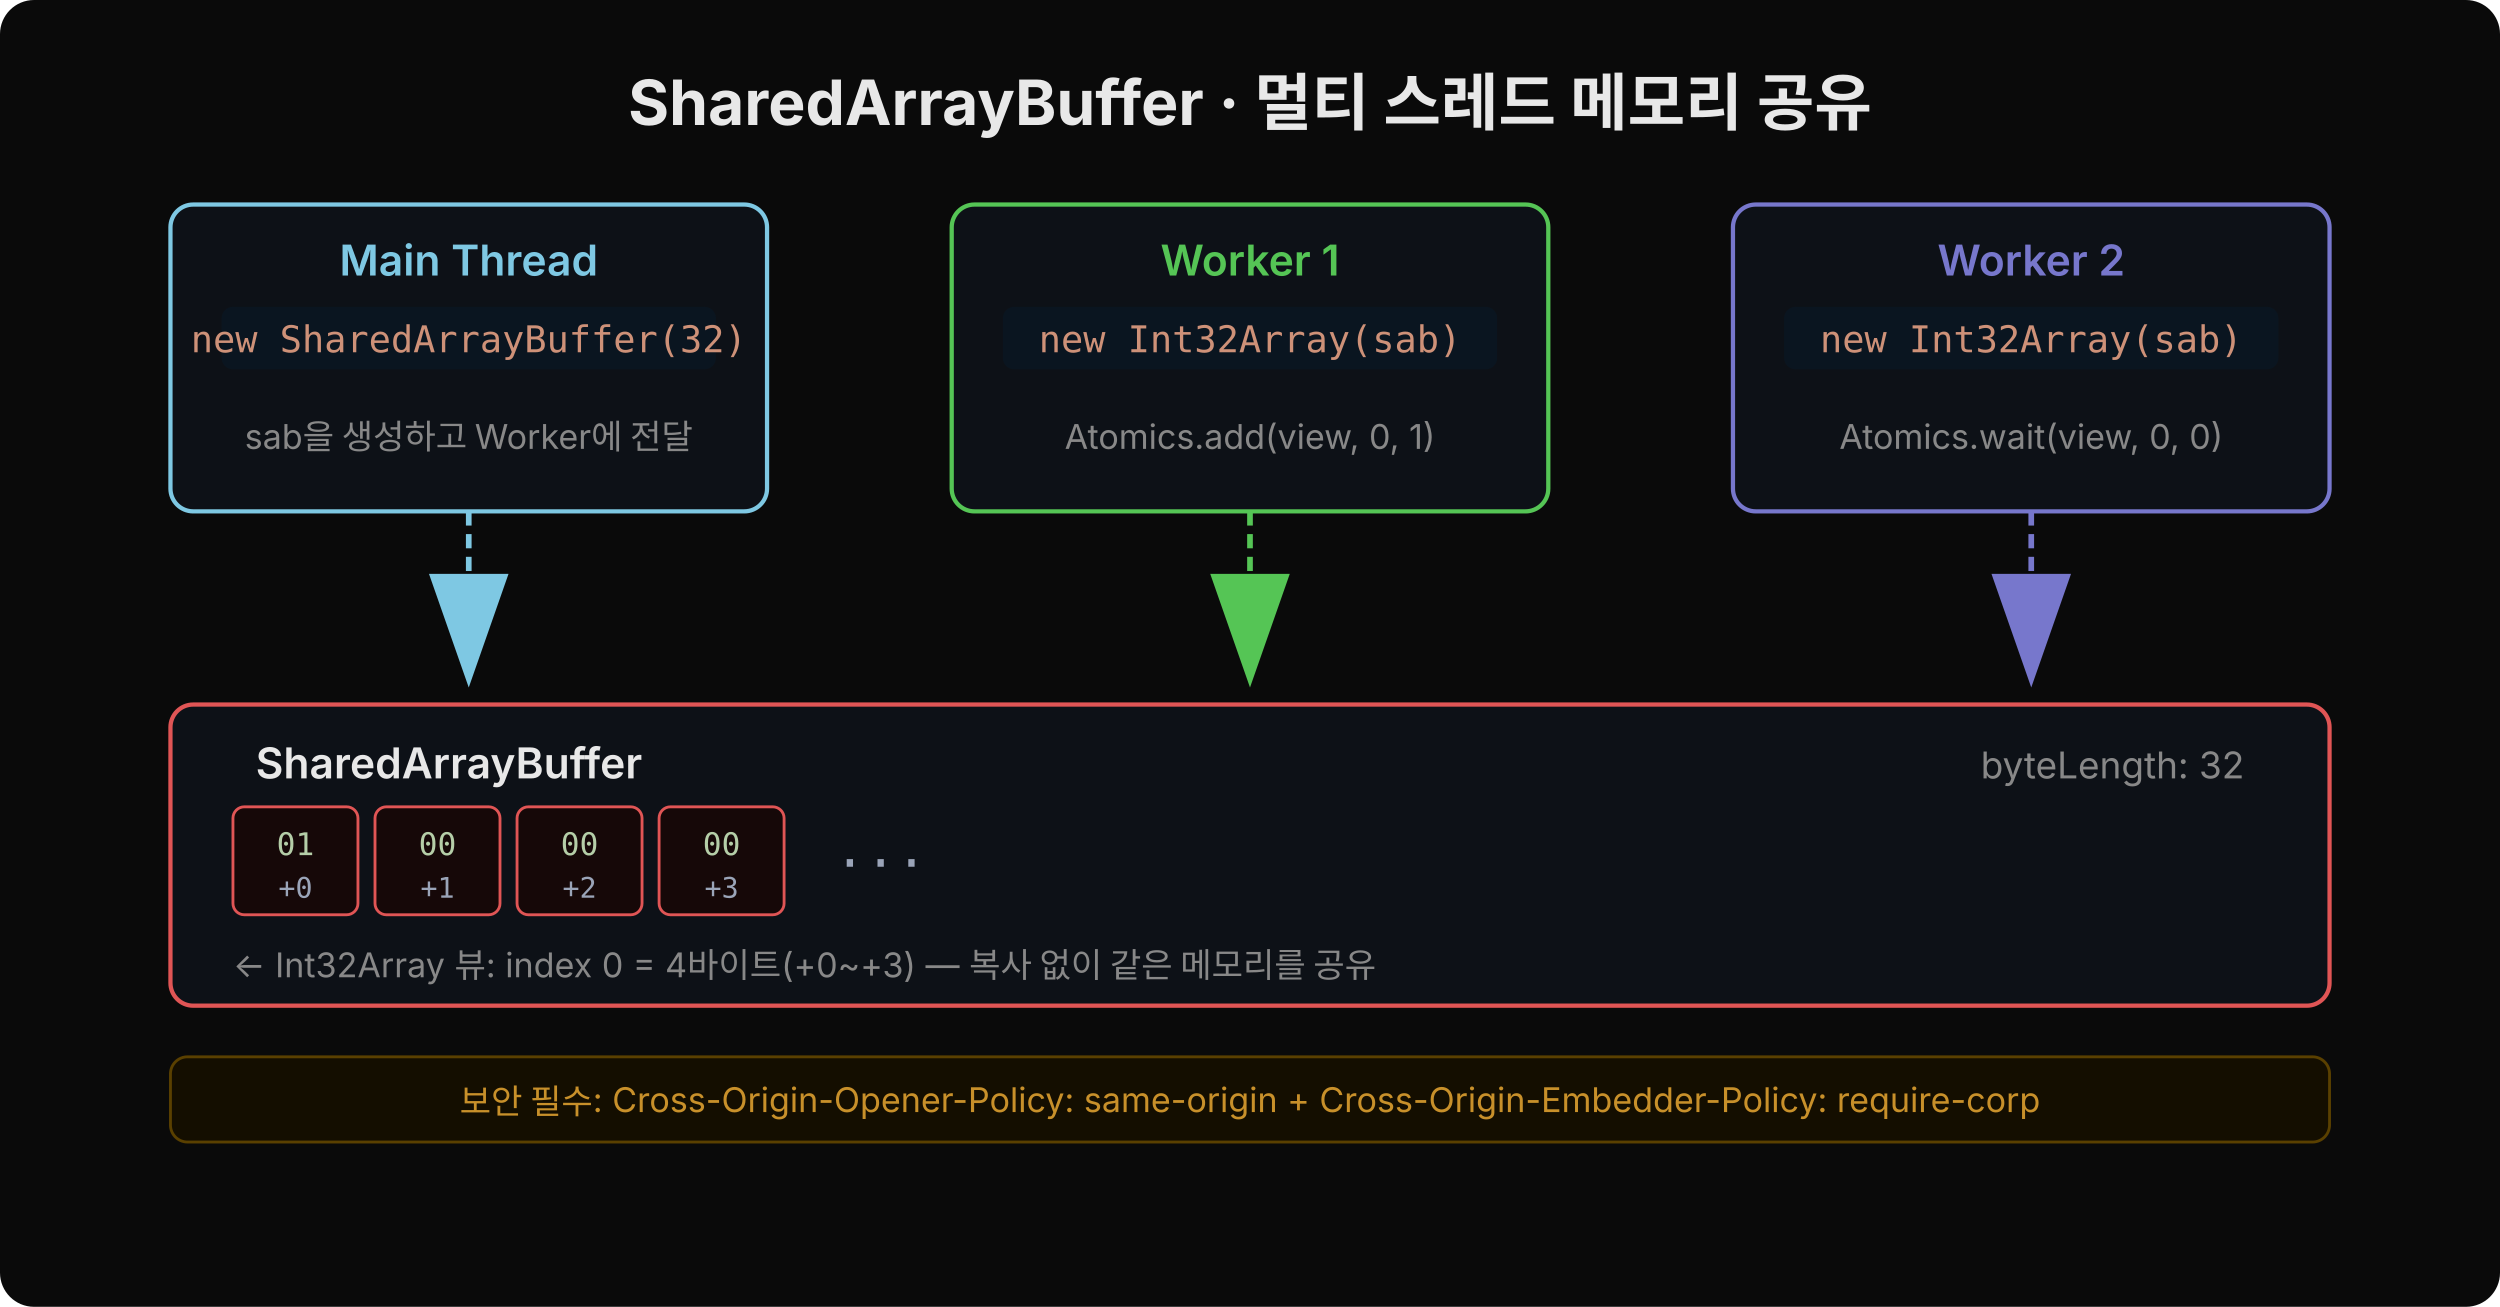
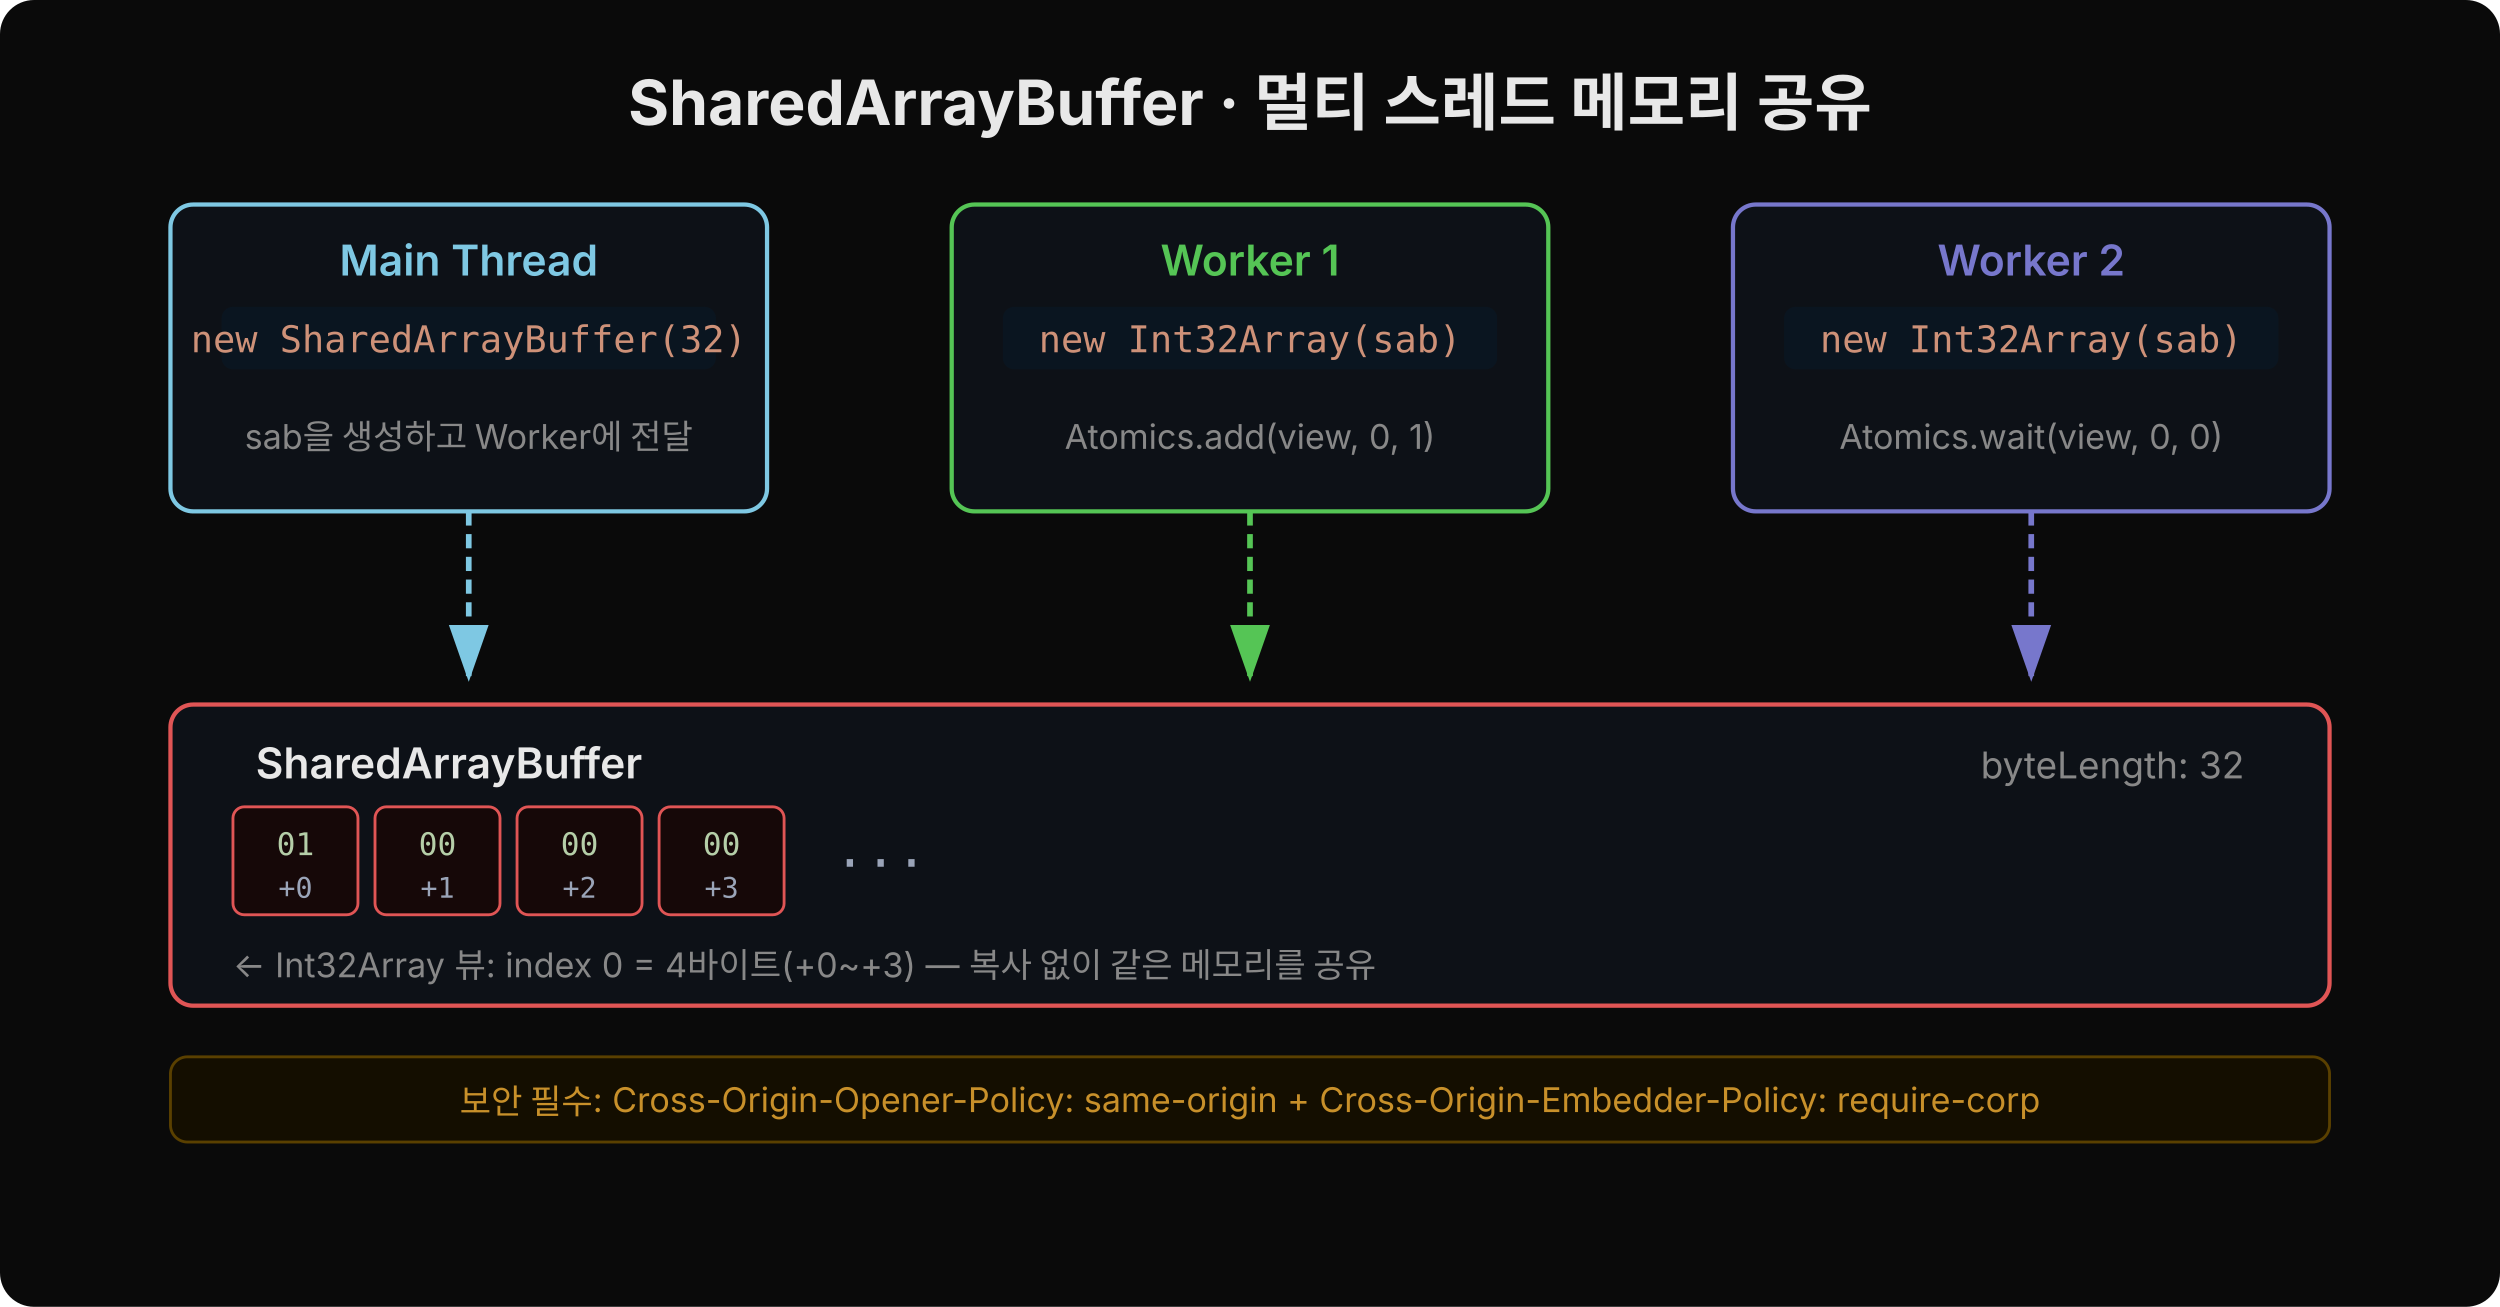
<svg xmlns="http://www.w3.org/2000/svg" width="880" height="460" viewBox="0 0 880 460">
  <rect width="880" height="460" fill="#0a0a0a" rx="12" />
  <defs>
-     <marker id="arr-blue" markerWidth="20" markerHeight="14" refX="18" refY="7" orient="auto">
+     <marker id="arr-blue" markerWidth="20" markerHeight="14" refX="18" refY="7" orient="auto" markerUnits="userSpaceOnUse">
      <polygon points="0 0,20 7,0 14" fill="#7ec8e3" />
    </marker>
-     <marker id="arr-green" markerWidth="20" markerHeight="14" refX="18" refY="7" orient="auto">
+     <marker id="arr-green" markerWidth="20" markerHeight="14" refX="18" refY="7" orient="auto" markerUnits="userSpaceOnUse">
      <polygon points="0 0,20 7,0 14" fill="#55c555" />
    </marker>
-     <marker id="arr-purple" markerWidth="20" markerHeight="14" refX="18" refY="7" orient="auto">
+     <marker id="arr-purple" markerWidth="20" markerHeight="14" refX="18" refY="7" orient="auto" markerUnits="userSpaceOnUse">
      <polygon points="0 0,20 7,0 14" fill="#7777cc" />
    </marker>
  </defs>
  <text x="440" y="44" text-anchor="middle" font-family="'Wanted Sans Variable','Wanted Sans',-apple-system,sans-serif" font-size="22" font-weight="700" fill="#e8e8e8">SharedArrayBuffer · 멀티 스레드 메모리 공유</text>
  <rect x="60" y="72" width="210" height="108" rx="8" fill="#0d1117" stroke="#7ec8e3" stroke-width="1.5" />
  <text x="165" y="97" text-anchor="middle" font-family="'Wanted Sans Variable','Wanted Sans',-apple-system,sans-serif" font-size="15" font-weight="600" fill="#7ec8e3">Main Thread</text>
  <rect x="78" y="108" width="174" height="22" rx="4" fill="#0a1520" />
  <text x="165" y="124" text-anchor="middle" font-family="'JetBrains Mono','Menlo','Consolas',monospace" font-size="13" fill="#ce9178">new SharedArrayBuffer(32)</text>
  <text x="165" y="158" text-anchor="middle" font-family="'Wanted Sans Variable','Wanted Sans',-apple-system,sans-serif" font-size="12" fill="#888">sab을 생성하고 Worker에 전달</text>
  <rect x="335" y="72" width="210" height="108" rx="8" fill="#0d1117" stroke="#55c555" stroke-width="1.5" />
  <text x="440" y="97" text-anchor="middle" font-family="'Wanted Sans Variable','Wanted Sans',-apple-system,sans-serif" font-size="15" font-weight="600" fill="#55c555">Worker 1</text>
  <rect x="353" y="108" width="174" height="22" rx="4" fill="#0a1520" />
  <text x="440" y="124" text-anchor="middle" font-family="'JetBrains Mono','Menlo','Consolas',monospace" font-size="13" fill="#ce9178">new Int32Array(sab)</text>
  <text x="440" y="158" text-anchor="middle" font-family="'Wanted Sans Variable','Wanted Sans',-apple-system,sans-serif" font-size="12" fill="#888">Atomics.add(view, 0, 1)</text>
  <rect x="610" y="72" width="210" height="108" rx="8" fill="#0d1117" stroke="#7777cc" stroke-width="1.5" />
  <text x="715" y="97" text-anchor="middle" font-family="'Wanted Sans Variable','Wanted Sans',-apple-system,sans-serif" font-size="15" font-weight="600" fill="#7777cc">Worker 2</text>
  <rect x="628" y="108" width="174" height="22" rx="4" fill="#0a1520" />
  <text x="715" y="124" text-anchor="middle" font-family="'JetBrains Mono','Menlo','Consolas',monospace" font-size="13" fill="#ce9178">new Int32Array(sab)</text>
  <text x="715" y="158" text-anchor="middle" font-family="'Wanted Sans Variable','Wanted Sans',-apple-system,sans-serif" font-size="12" fill="#888">Atomics.wait(view, 0, 0)</text>
  <line x1="165" y1="180" x2="165" y2="238" stroke="#7ec8e3" stroke-width="2" stroke-dasharray="5,3" marker-end="url(#arr-blue)" />
  <line x1="440" y1="180" x2="440" y2="238" stroke="#55c555" stroke-width="2" stroke-dasharray="5,3" marker-end="url(#arr-green)" />
  <line x1="715" y1="180" x2="715" y2="238" stroke="#7777cc" stroke-width="2" stroke-dasharray="5,3" marker-end="url(#arr-purple)" />
  <rect x="60" y="248" width="760" height="106" rx="8" fill="#0d1117" stroke="#e05555" stroke-width="1.5" />
  <text x="90" y="274" font-family="'Wanted Sans Variable','Wanted Sans',-apple-system,sans-serif" font-size="15" font-weight="600" fill="#e8e8e8">SharedArrayBuffer</text>
  <text x="790" y="274" text-anchor="end" font-family="'Wanted Sans Variable','Wanted Sans',-apple-system,sans-serif" font-size="13" fill="#888">byteLength: 32</text>
  <rect x="82" y="284" width="44" height="38" rx="4" fill="#160808" stroke="#e05555" stroke-width="1" />
  <text x="104" y="301" text-anchor="middle" font-family="'JetBrains Mono','Menlo','Consolas',monospace" font-size="11" fill="#b5cea8">01</text>
  <text x="104" y="316" text-anchor="middle" font-family="'JetBrains Mono','Menlo','Consolas',monospace" font-size="10" fill="#9aa4b8">+0</text>
  <rect x="132" y="284" width="44" height="38" rx="4" fill="#160808" stroke="#e05555" stroke-width="1" />
  <text x="154" y="301" text-anchor="middle" font-family="'JetBrains Mono','Menlo','Consolas',monospace" font-size="11" fill="#b5cea8">00</text>
  <text x="154" y="316" text-anchor="middle" font-family="'JetBrains Mono','Menlo','Consolas',monospace" font-size="10" fill="#9aa4b8">+1</text>
  <rect x="182" y="284" width="44" height="38" rx="4" fill="#160808" stroke="#e05555" stroke-width="1" />
  <text x="204" y="301" text-anchor="middle" font-family="'JetBrains Mono','Menlo','Consolas',monospace" font-size="11" fill="#b5cea8">00</text>
  <text x="204" y="316" text-anchor="middle" font-family="'JetBrains Mono','Menlo','Consolas',monospace" font-size="10" fill="#9aa4b8">+2</text>
  <rect x="232" y="284" width="44" height="38" rx="4" fill="#160808" stroke="#e05555" stroke-width="1" />
  <text x="254" y="301" text-anchor="middle" font-family="'JetBrains Mono','Menlo','Consolas',monospace" font-size="11" fill="#b5cea8">00</text>
  <text x="254" y="316" text-anchor="middle" font-family="'JetBrains Mono','Menlo','Consolas',monospace" font-size="10" fill="#9aa4b8">+3</text>
  <text x="310" y="310" text-anchor="middle" font-family="'JetBrains Mono','Menlo','Consolas',monospace" font-size="18" fill="#9aa4b8">···</text>
  <text x="82" y="344" font-family="'Wanted Sans Variable','Wanted Sans',-apple-system,sans-serif" font-size="12" fill="#888">← Int32Array 뷰: index 0 = 4바이트(+0~+3) — 복사 없이 같은 메모리를 공유</text>
  <rect x="60" y="372" width="760" height="30" rx="6" fill="#140e00" stroke="#5a4000" stroke-width="1" />
  <text x="440" y="392" text-anchor="middle" font-family="'Wanted Sans Variable','Wanted Sans',-apple-system,sans-serif" font-size="12" fill="#c8902a">보안 필수: Cross-Origin-Opener-Policy: same-origin  +  Cross-Origin-Embedder-Policy: require-corp</text>
</svg>
